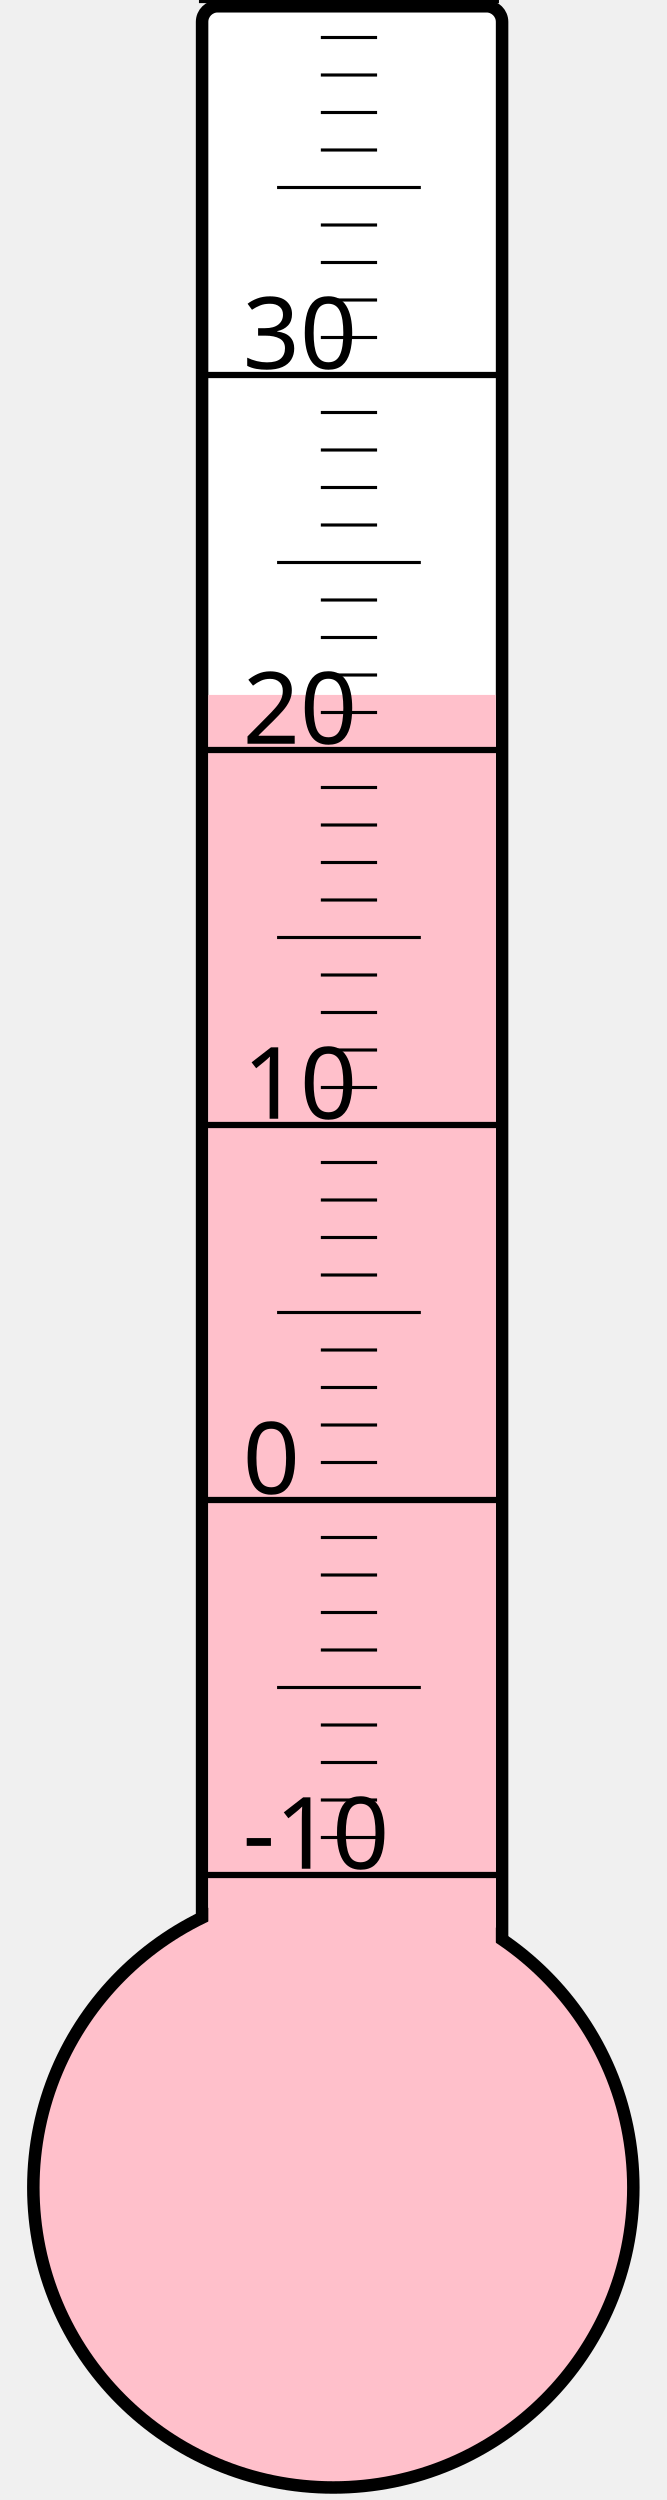
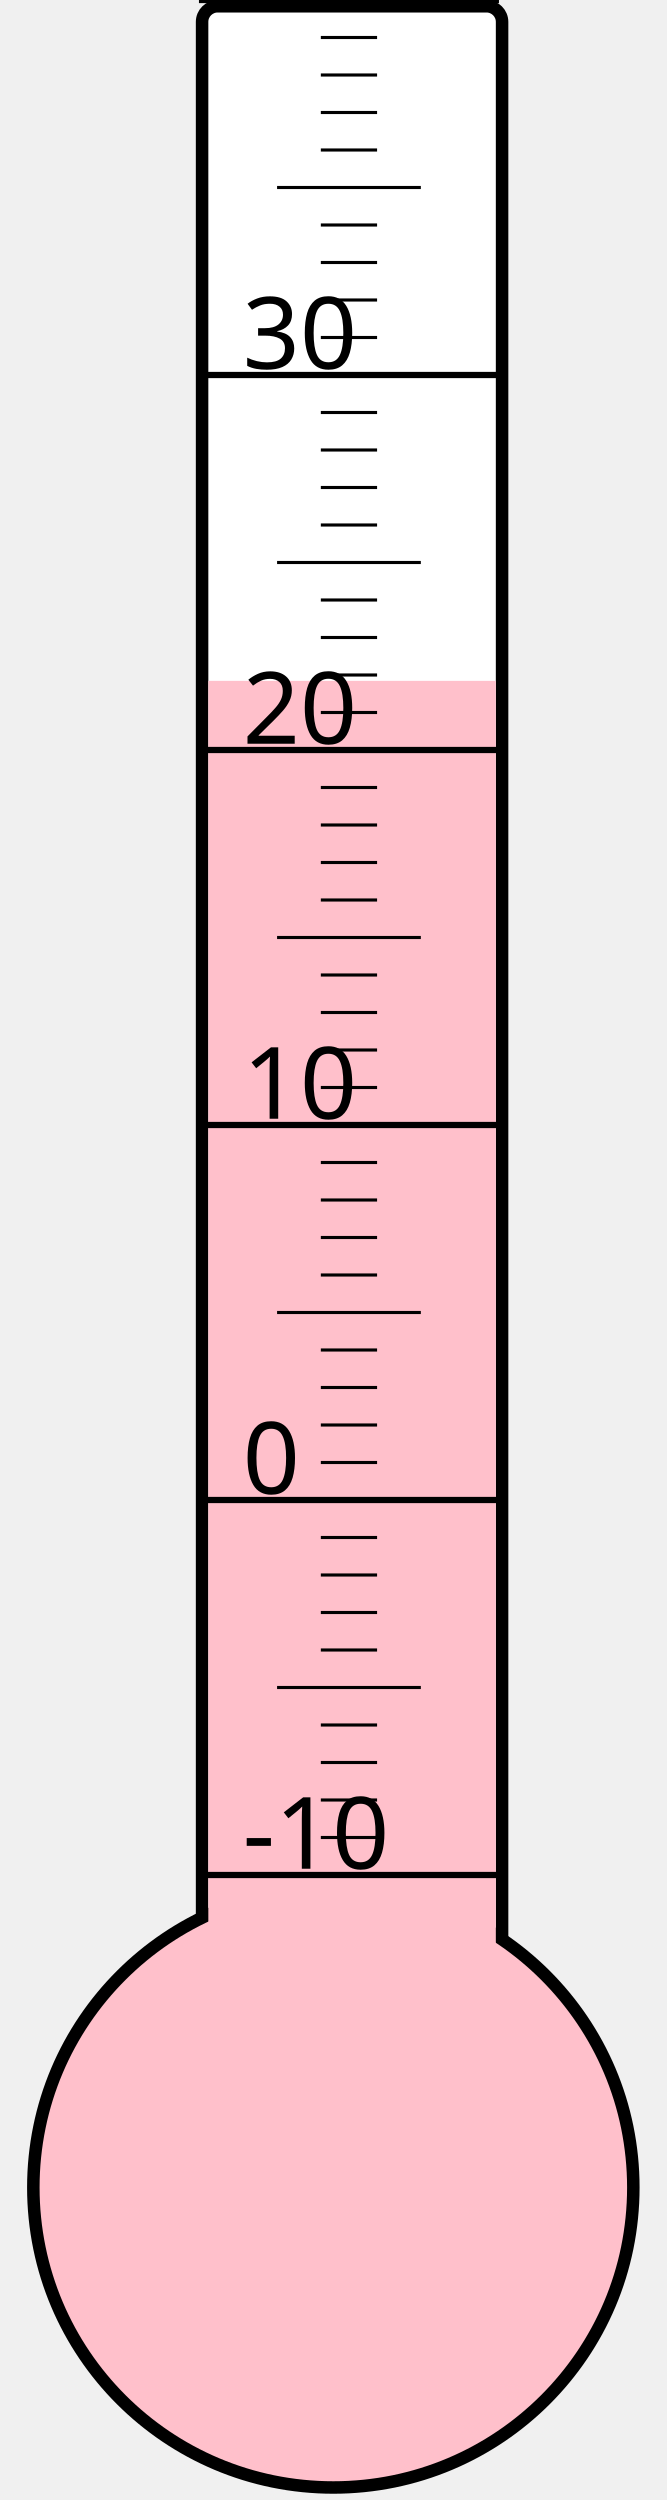
<svg xmlns="http://www.w3.org/2000/svg" width="40px" height="150px" viewBox="0 0 200 800">
  <rect width="200" height="800" x="0" y="0" style="fill: #ffffeb; fill-opacity: 0;" />
  <rect width="96" height="680" x="58" y="2" rx="5" ry="5" style="fill: white; fill-opacity: 1; stroke: black; stroke-width: 4;" />
  <circle cx="100" cy="700" r="96" style="fill: pink; stroke: black; stroke-width: 4;" />
-   <rect width="92" height="477.625" x="60" y="222.375" style="fill: pink; fill-opacity: 1; stroke-width: 0;" />
+   <rect width="92" height="482.125" x="60" y="217.875" style="fill: pink; fill-opacity: 1; stroke-width: 0;" />
  <text x="71" y="598" style="font-family: sans-serif; font-size: 24pt;">-10</text>
  <text x="71" y="478" style="font-family: sans-serif; font-size: 24pt;">0</text>
  <text x="71" y="358" style="font-family: sans-serif; font-size: 24pt;">10</text>
  <text x="71" y="238" style="font-family: sans-serif; font-size: 24pt;">20</text>
  <text x="71" y="118" style="font-family: sans-serif; font-size: 24pt;">30</text>
  <g style="stroke: black;">
    <line x1="57" y1="600" x2="153" y2="600" style="stroke-width: 2;" />
    <line x1="96" y1="588" x2="114" y2="588" style="stroke-width: 1;" />
    <line x1="96" y1="576" x2="114" y2="576" style="stroke-width: 1;" />
    <line x1="96" y1="564" x2="114" y2="564" style="stroke-width: 1;" />
    <line x1="96" y1="552" x2="114" y2="552" style="stroke-width: 1;" />
    <line x1="82" y1="540" x2="128" y2="540" style="stroke-width: 1;" />
    <line x1="96" y1="528" x2="114" y2="528" style="stroke-width: 1;" />
    <line x1="96" y1="516" x2="114" y2="516" style="stroke-width: 1;" />
    <line x1="96" y1="504" x2="114" y2="504" style="stroke-width: 1;" />
    <line x1="96" y1="492" x2="114" y2="492" style="stroke-width: 1;" />
    <line x1="57" y1="480" x2="153" y2="480" style="stroke-width: 2;" />
    <line x1="96" y1="468" x2="114" y2="468" style="stroke-width: 1;" />
    <line x1="96" y1="456" x2="114" y2="456" style="stroke-width: 1;" />
    <line x1="96" y1="444" x2="114" y2="444" style="stroke-width: 1;" />
    <line x1="96" y1="432" x2="114" y2="432" style="stroke-width: 1;" />
    <line x1="82" y1="420" x2="128" y2="420" style="stroke-width: 1;" />
    <line x1="96" y1="408" x2="114" y2="408" style="stroke-width: 1;" />
    <line x1="96" y1="396" x2="114" y2="396" style="stroke-width: 1;" />
    <line x1="96" y1="384" x2="114" y2="384" style="stroke-width: 1;" />
    <line x1="96" y1="372" x2="114" y2="372" style="stroke-width: 1;" />
    <line x1="57" y1="360" x2="153" y2="360" style="stroke-width: 2;" />
    <line x1="96" y1="348" x2="114" y2="348" style="stroke-width: 1;" />
    <line x1="96" y1="336" x2="114" y2="336" style="stroke-width: 1;" />
    <line x1="96" y1="324" x2="114" y2="324" style="stroke-width: 1;" />
    <line x1="96" y1="312" x2="114" y2="312" style="stroke-width: 1;" />
    <line x1="82" y1="300" x2="128" y2="300" style="stroke-width: 1;" />
    <line x1="96" y1="288" x2="114" y2="288" style="stroke-width: 1;" />
    <line x1="96" y1="276" x2="114" y2="276" style="stroke-width: 1;" />
    <line x1="96" y1="264" x2="114" y2="264" style="stroke-width: 1;" />
    <line x1="96" y1="252" x2="114" y2="252" style="stroke-width: 1;" />
    <line x1="57" y1="240" x2="153" y2="240" style="stroke-width: 2;" />
    <line x1="96" y1="228" x2="114" y2="228" style="stroke-width: 1;" />
    <line x1="96" y1="216" x2="114" y2="216" style="stroke-width: 1;" />
    <line x1="96" y1="204" x2="114" y2="204" style="stroke-width: 1;" />
    <line x1="96" y1="192" x2="114" y2="192" style="stroke-width: 1;" />
    <line x1="82" y1="180" x2="128" y2="180" style="stroke-width: 1;" />
    <line x1="96" y1="168" x2="114" y2="168" style="stroke-width: 1;" />
    <line x1="96" y1="156" x2="114" y2="156" style="stroke-width: 1;" />
    <line x1="96" y1="144" x2="114" y2="144" style="stroke-width: 1;" />
    <line x1="96" y1="132" x2="114" y2="132" style="stroke-width: 1;" />
    <line x1="57" y1="120" x2="153" y2="120" style="stroke-width: 2;" />
    <line x1="96" y1="108" x2="114" y2="108" style="stroke-width: 1;" />
    <line x1="96" y1="96" x2="114" y2="96" style="stroke-width: 1;" />
    <line x1="96" y1="84" x2="114" y2="84" style="stroke-width: 1;" />
    <line x1="96" y1="72" x2="114" y2="72" style="stroke-width: 1;" />
    <line x1="82" y1="60" x2="128" y2="60" style="stroke-width: 1;" />
    <line x1="96" y1="48" x2="114" y2="48" style="stroke-width: 1;" />
    <line x1="96" y1="36" x2="114" y2="36" style="stroke-width: 1;" />
    <line x1="96" y1="24" x2="114" y2="24" style="stroke-width: 1;" />
    <line x1="96" y1="12" x2="114" y2="12" style="stroke-width: 1;" />
    <line x1="57" y1="0" x2="153" y2="0" style="stroke-width: 2;" />
  </g>
</svg>
